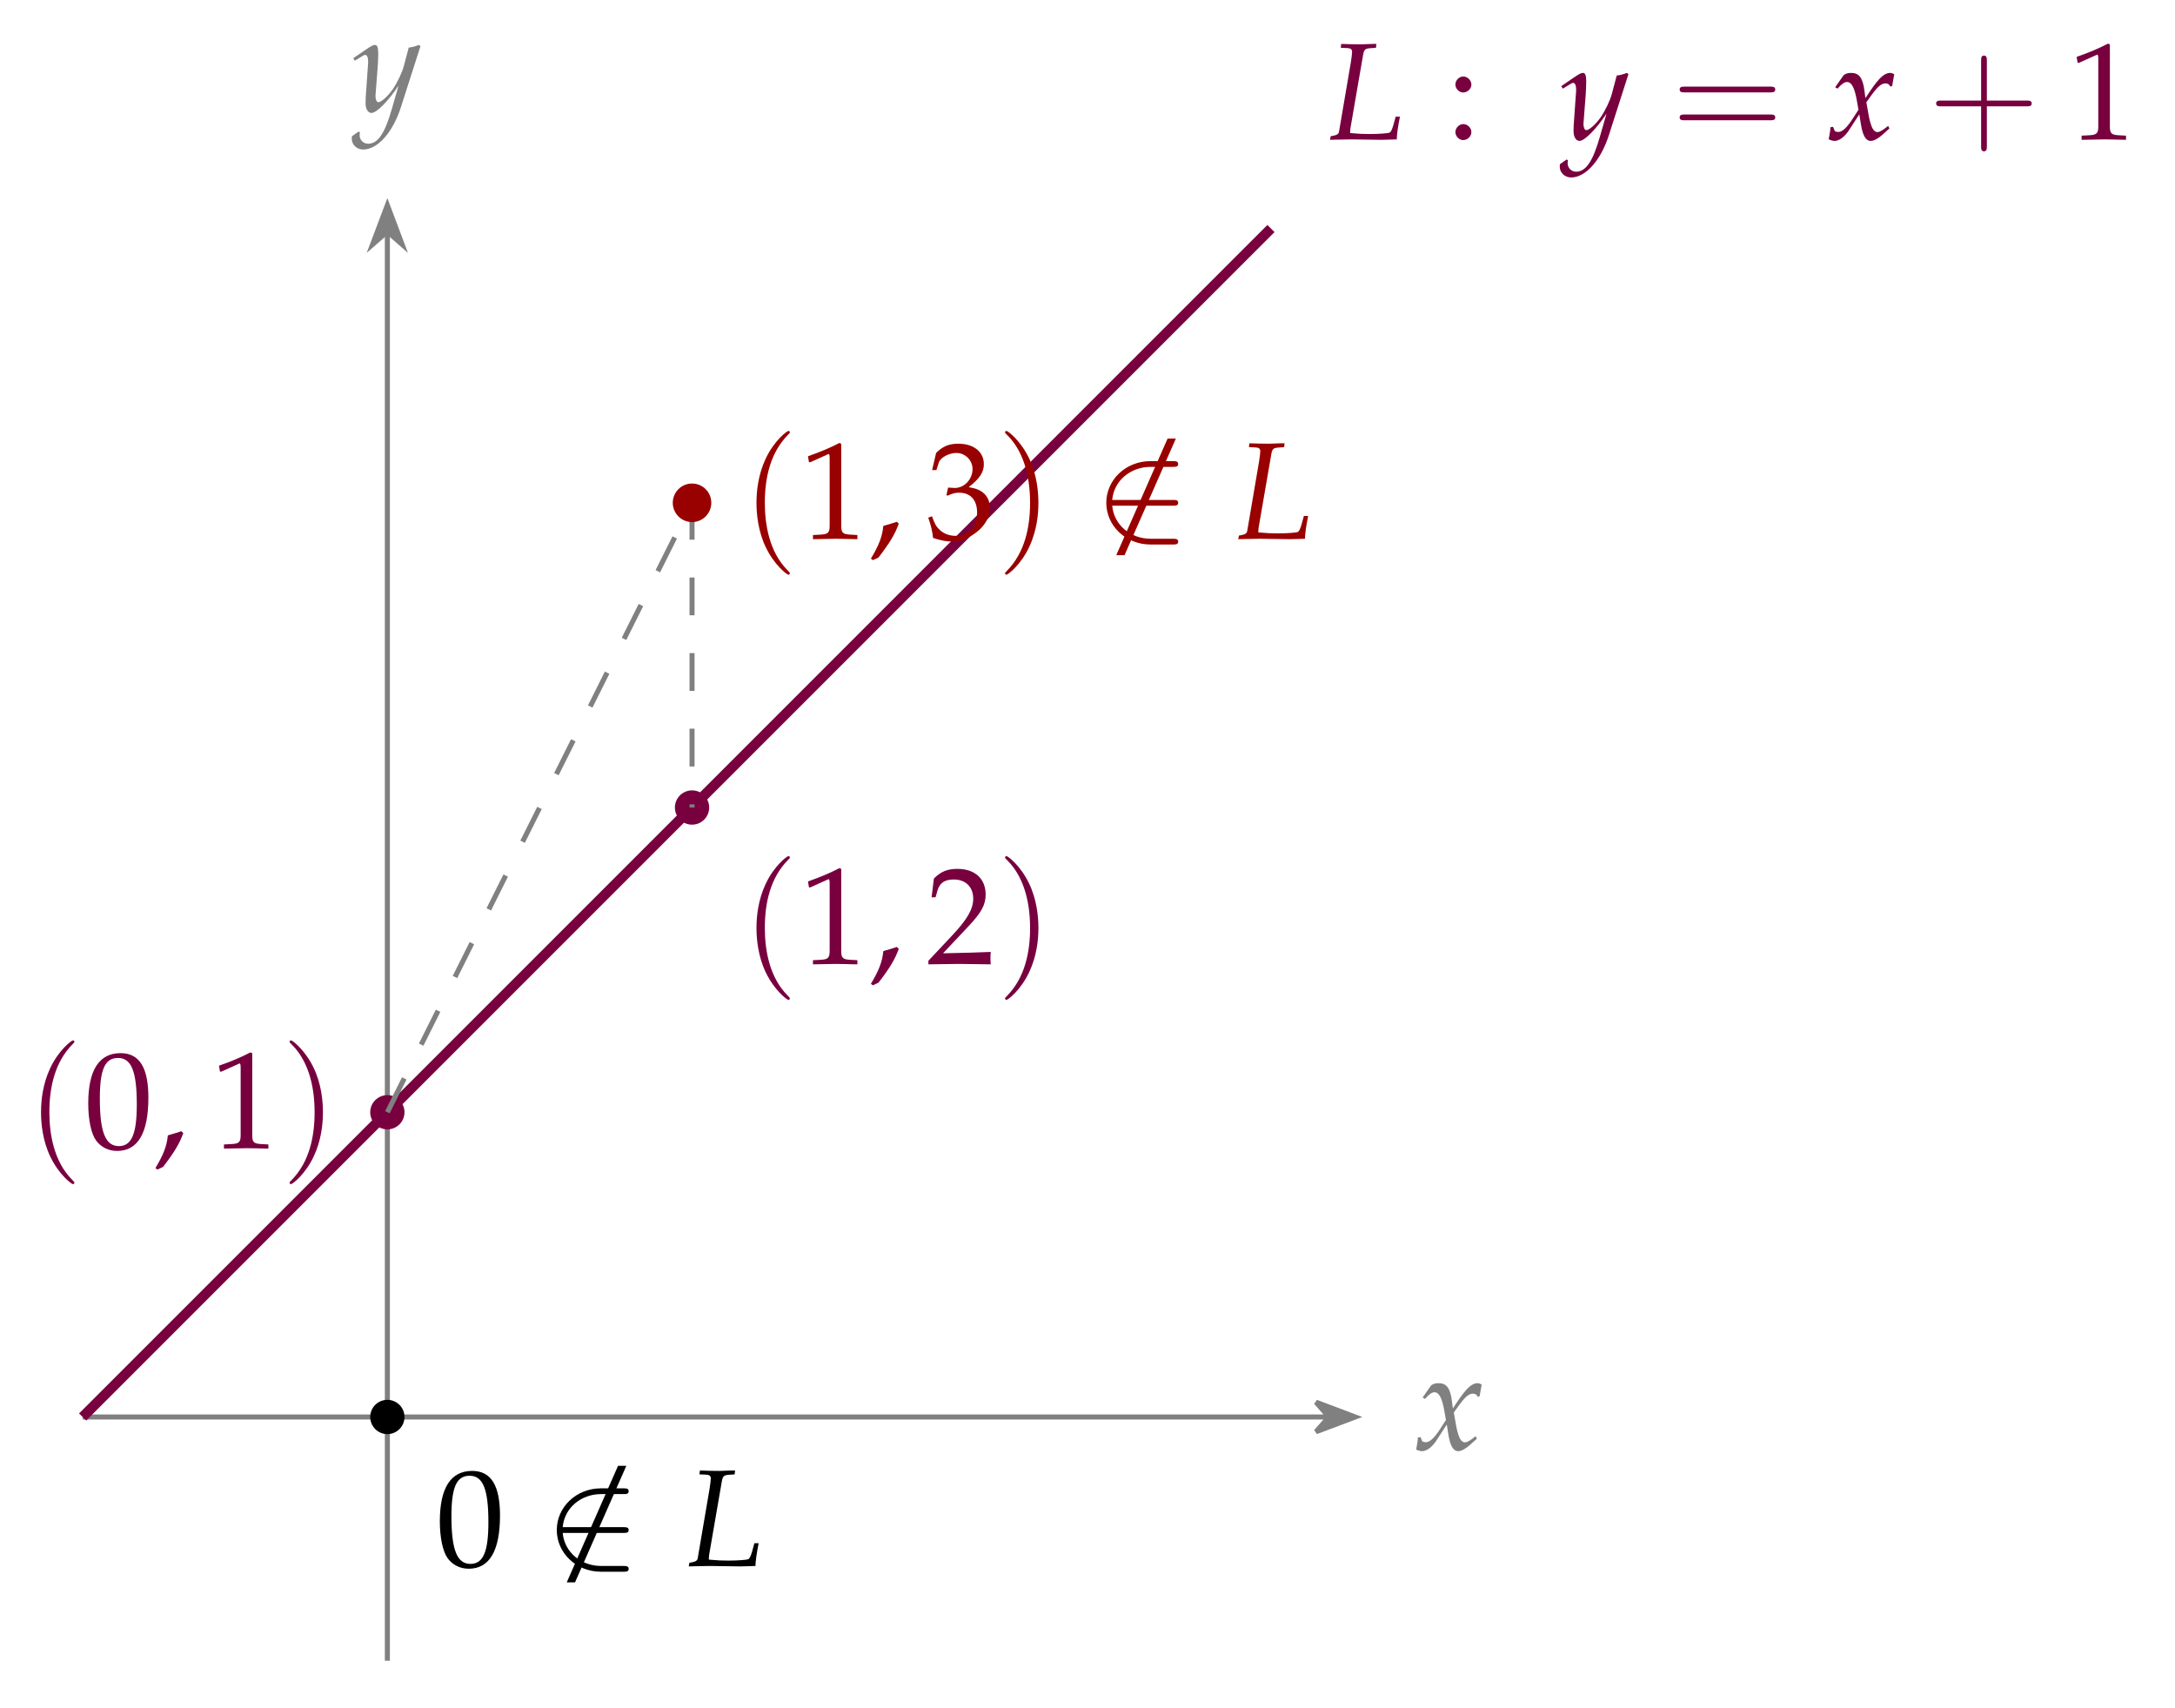
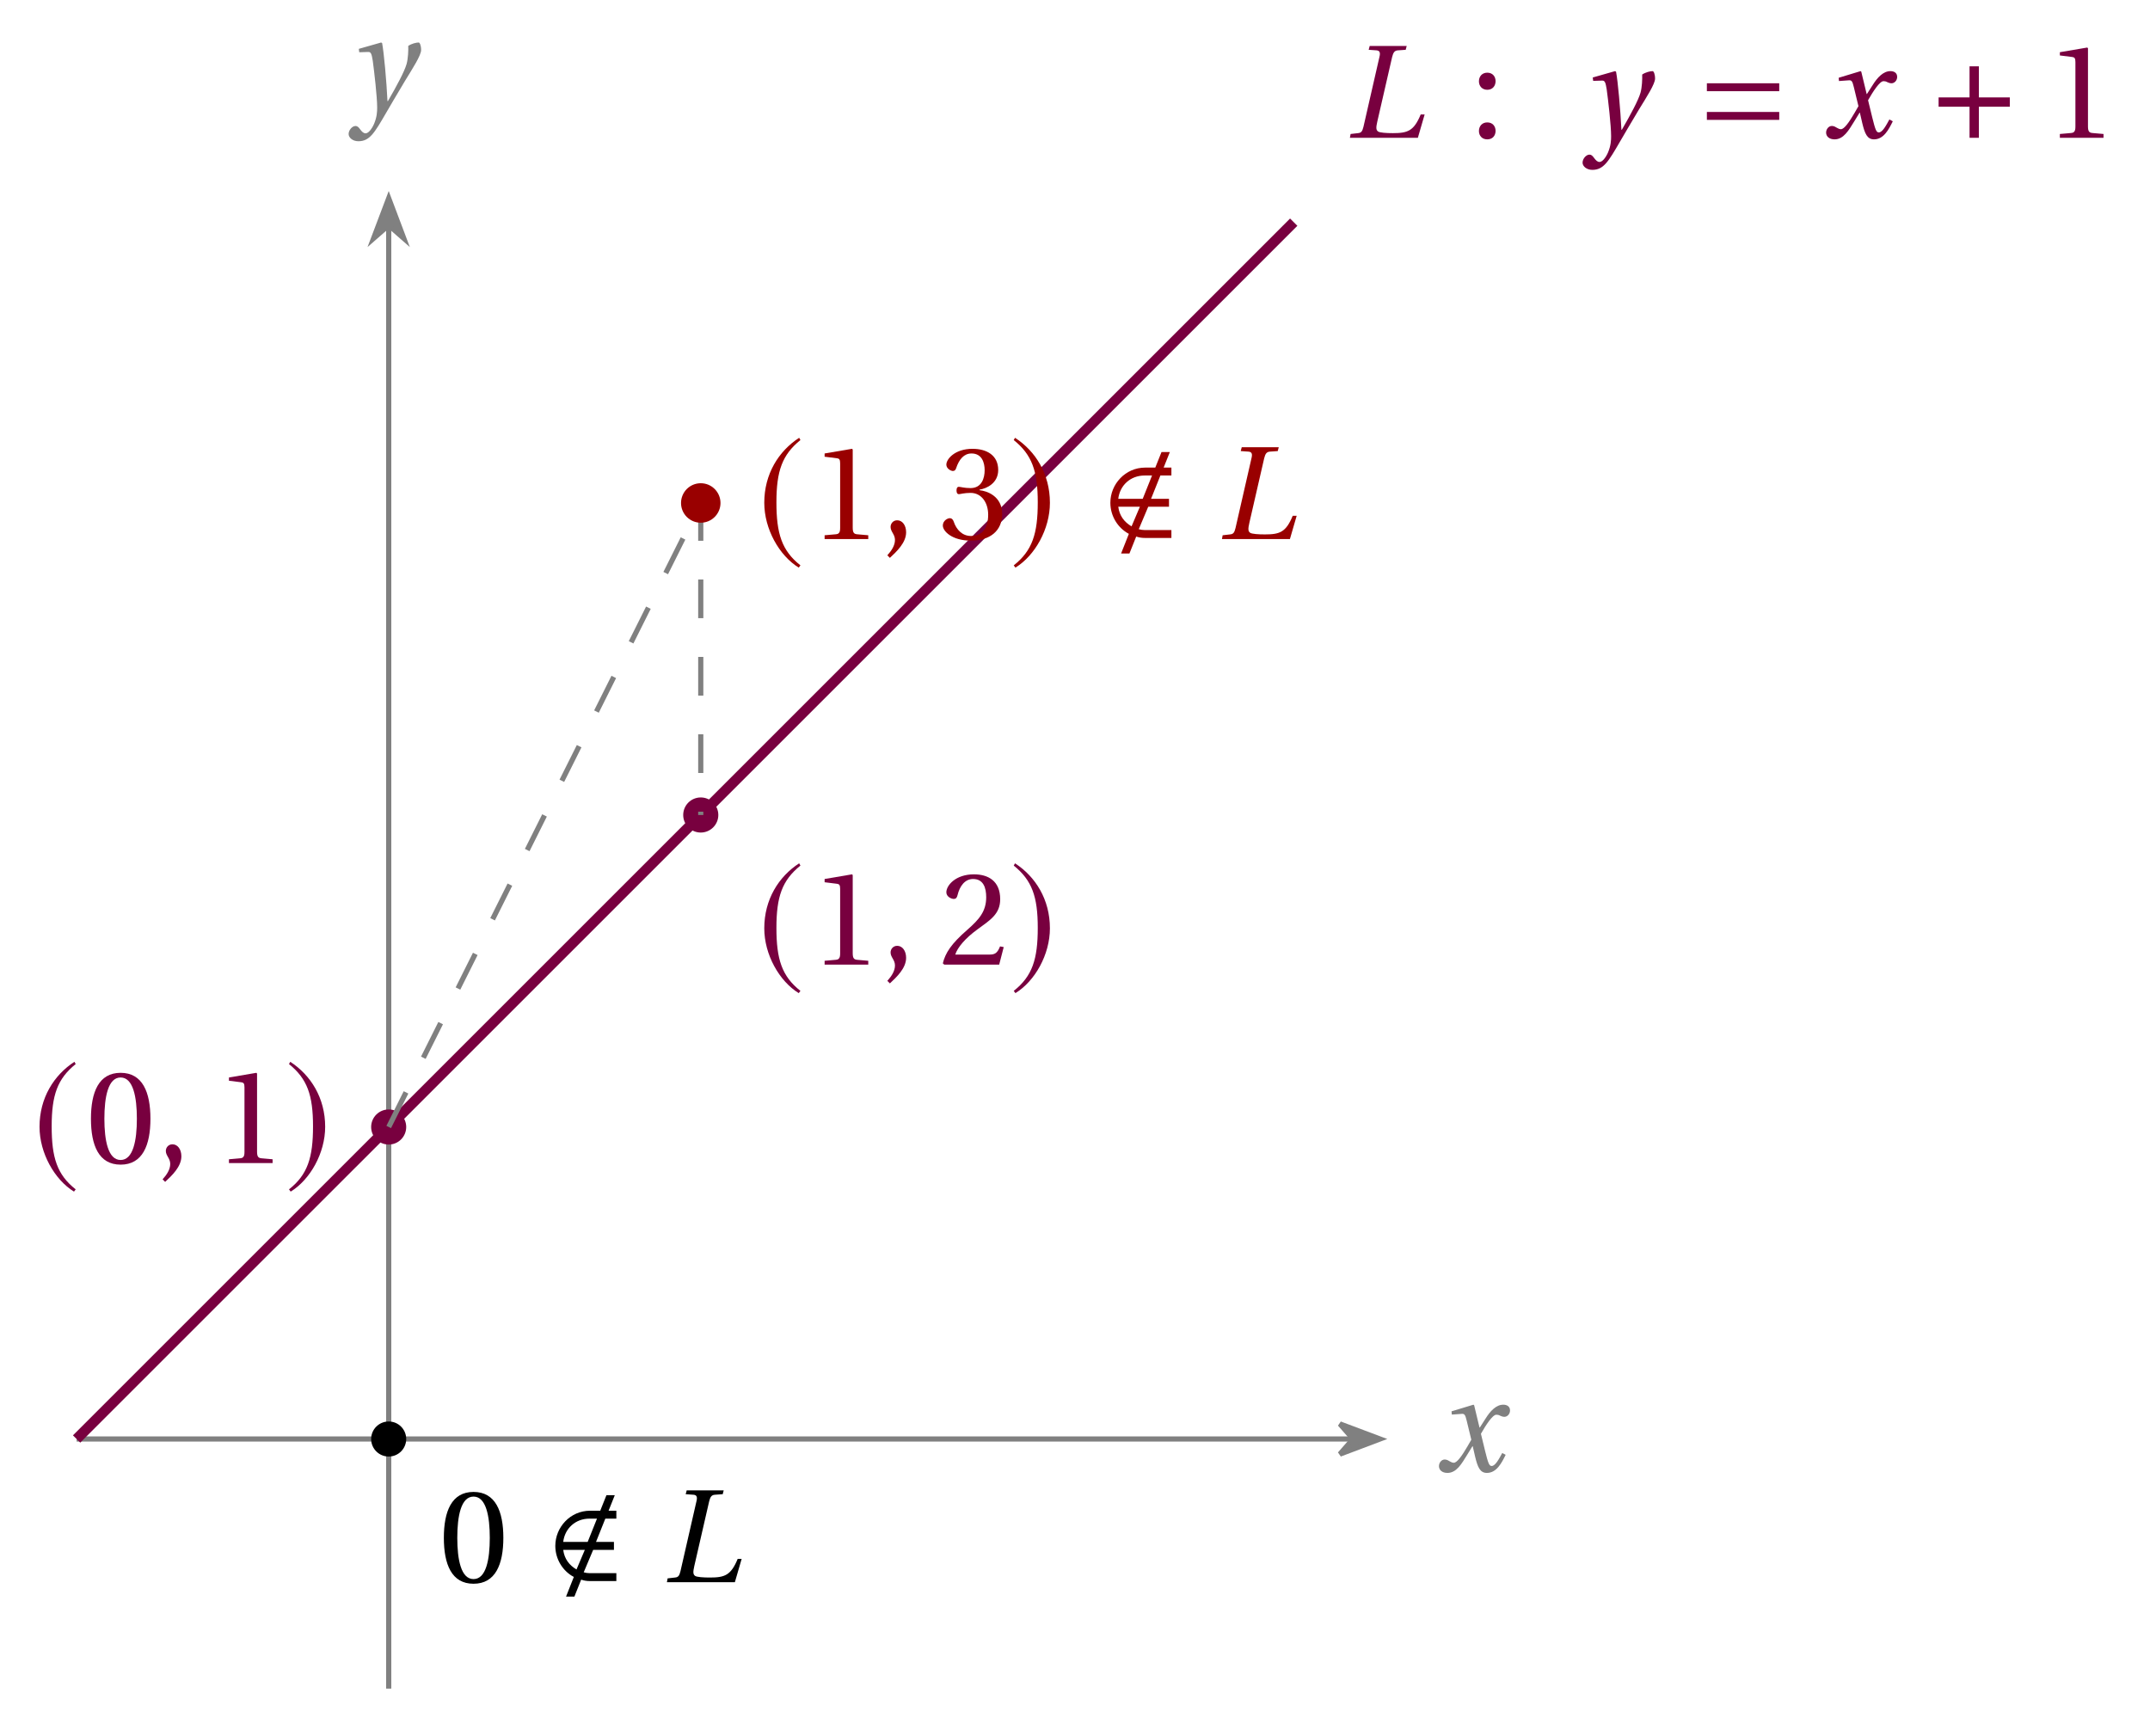
- <svg xmlns="http://www.w3.org/2000/svg" version="1.1" width="172pt" height="135pt" viewBox="0 -135 172 135">
+ <svg xmlns="http://www.w3.org/2000/svg" version="1.1" width="166pt" height="134pt" viewBox="0 -134 166 134">
  <g id="page1">
    <g transform="scale(1 -1)">
-       <path d="M6.535 22.957H104.996" stroke="#808080" fill="none" stroke-width=".399" />
-       <path d="M107.168 22.957L104.074 24.125L105.094 22.957L104.074 21.793Z" fill="#808080" />
-       <path d="M107.168 22.957L104.074 24.125L105.094 22.957L104.074 21.793Z" stroke="#808080" fill="none" stroke-width=".399" />
-       <path d="M112.121 21.333C112.121 21.115 112.099 20.973 112.034 20.624C112.012 20.493 112.001 20.46 111.99 20.384C112.154 20.297 112.328 20.253 112.459 20.253C112.819 20.253 113.245 20.569 113.583 21.082L114.412 22.358L114.532 21.606C114.674 20.678 114.924 20.253 115.317 20.253C115.557 20.253 115.906 20.438 116.255 20.755L116.79 21.235L116.692 21.442C116.299 21.115 116.026 20.951 115.852 20.951C115.688 20.951 115.546 21.06 115.437 21.278C115.339 21.486 115.219 21.889 115.164 22.206L114.968 23.307L115.35 23.842C115.863 24.551 116.157 24.802 116.495 24.802C116.67 24.802 116.801 24.715 116.855 24.551L117.008 24.595L117.172 25.522C117.041 25.598 116.943 25.631 116.844 25.631C116.408 25.631 115.972 25.238 115.295 24.235L114.892 23.635L114.826 24.158C114.695 25.238 114.401 25.631 113.757 25.631C113.474 25.631 113.234 25.544 113.136 25.402L112.503 24.496L112.688 24.387C113.016 24.758 113.234 24.911 113.441 24.911C113.801 24.911 114.041 24.464 114.226 23.395L114.346 22.718L113.91 22.042C113.441 21.311 113.07 20.962 112.765 20.962C112.601 20.962 112.481 21.006 112.459 21.06L112.339 21.366L112.121 21.333Z" fill="#808080" />
-       <path d="M30.633 3.684V116.598" stroke="#808080" fill="none" stroke-width=".399" stroke-miterlimit="10" />
-       <path d="M30.633 118.77L29.465 115.676L30.633 116.695L31.797 115.676Z" fill="#808080" />
-       <path d="M30.633 118.77L29.465 115.676L30.633 116.695L31.797 115.676Z" stroke="#808080" fill="none" stroke-width=".399" stroke-miterlimit="10" />
-       <path d="M27.829 124.225C27.818 124.148 27.818 124.083 27.818 124.028C27.818 123.559 28.221 123.177 28.712 123.177C29.868 123.177 31.068 124.53 31.712 126.548L33.25 131.348L33.13 131.446C32.814 131.326 32.563 131.26 32.323 131.239L31.941 129.799C31.81 129.286 31.428 128.49 31.068 127.955C30.687 127.399 30.152 126.919 29.912 126.919C29.781 126.919 29.683 127.17 29.694 127.442L29.705 127.584L29.868 129.7C29.89 130.039 29.912 130.453 29.912 130.759C29.912 131.25 29.836 131.446 29.65 131.446C29.508 131.446 29.356 131.37 28.832 131.01L27.938 130.399L28.058 130.202L28.603 130.53L28.647 130.562C28.756 130.628 28.832 130.66 28.876 130.66C29.029 130.66 29.116 130.453 29.116 130.093C29.116 130.082 29.116 130.017 29.105 129.93L28.919 127.279L28.909 126.842C28.909 126.384 29.105 126.068 29.378 126.068C29.781 126.068 30.698 126.995 31.516 128.228L30.981 126.363C30.425 124.432 29.879 123.635 29.116 123.635C28.734 123.635 28.439 123.93 28.439 124.312C28.439 124.366 28.45 124.454 28.461 124.552L28.352 124.595L27.829 124.225Z" fill="#808080" />
-       <path d="M6.535 22.957L100.508 116.93" stroke="#78003f" fill="none" stroke-width=".797" stroke-miterlimit="10" />
+       <path d="M5.914 22.875H104.371" stroke="#808080" fill="none" stroke-width=".399" />
+       <path d="M106.547 22.875L103.453 24.039L104.473 22.875L103.453 21.707Z" fill="#808080" />
+       <path d="M106.547 22.875L103.453 24.039L104.473 22.875L103.453 21.707Z" stroke="#808080" fill="none" stroke-width=".399" />
+       <path d="M111.101 20.779C111.101 20.484 111.341 20.255 111.756 20.255C112.454 20.255 112.847 20.953 113.272 21.64L113.687 22.317H113.708L113.894 21.509C114.09 20.691 114.276 20.255 114.799 20.255C115.552 20.255 115.945 21.029 116.25 21.651L115.988 21.793C115.737 21.335 115.454 20.79 115.17 20.79C114.974 20.79 114.897 21.019 114.668 21.935L114.341 23.277C114.712 23.931 115.236 24.749 115.53 24.749C115.618 24.749 115.716 24.738 115.825 24.673C115.923 24.629 116.032 24.586 116.152 24.586C116.381 24.586 116.588 24.804 116.588 25.077C116.588 25.393 116.348 25.524 116.065 25.524C115.519 25.524 115.061 25.033 114.701 24.455L114.254 23.757H114.232L113.817 25.48L113.763 25.524L112.072 25.011L112.094 24.76L112.868 24.815C113.054 24.826 113.13 24.771 113.239 24.302L113.599 22.818L113.316 22.328C112.879 21.575 112.498 21.04 112.247 21.04C112.148 21.04 112.039 21.084 111.952 21.139C111.854 21.193 111.723 21.291 111.549 21.291C111.287 21.291 111.101 21.029 111.101 20.779Z" fill="#808080" />
+       <path d="M30.012 3.598V116.512" stroke="#808080" fill="none" stroke-width=".399" stroke-miterlimit="10" />
+       <path d="M30.012 118.684L28.844 115.594L30.012 116.613L31.176 115.594Z" fill="#808080" />
+       <path d="M30.012 118.684L28.844 115.594L30.012 116.613L31.176 115.594Z" stroke="#808080" fill="none" stroke-width=".399" stroke-miterlimit="10" />
+       <path d="M26.917 123.649C26.917 123.376 27.223 123.093 27.67 123.093C28.543 123.093 28.914 123.736 29.819 125.296C30.026 125.645 30.648 126.725 31.281 127.772C31.87 128.732 32.514 129.725 32.514 130.14C32.514 130.5 32.405 130.718 32.328 130.718C32.132 130.718 31.783 130.631 31.521 130.456C31.532 130.096 31.51 129.474 31.39 129.049C31.226 128.471 30.626 127.358 29.95 126.191H29.917C29.841 127.762 29.645 129.922 29.503 130.674L29.426 130.718L27.703 130.227L27.736 129.965L28.423 129.987C28.652 129.998 28.695 129.823 28.783 129.289C28.892 128.492 29.121 126.518 29.121 125.7C29.121 125.394 29.11 124.98 28.881 124.435C28.695 124.009 28.434 123.704 28.226 123.704C28.074 123.704 27.954 123.813 27.801 124.02C27.681 124.184 27.594 124.271 27.441 124.271C27.179 124.26 26.917 123.944 26.917 123.649Z" fill="#808080" />
+       <path d="M5.914 22.875L99.887 116.844" stroke="#78003f" fill="none" stroke-width=".797" stroke-miterlimit="10" />
      <g fill="#78003f">
-         <path d="M108.811 131.221L108.844 131.527H108.582L107.6 131.494C107.426 131.494 107.229 131.494 106.76 131.505L106.062 131.527L106.029 131.221L106.542 131.2C106.804 131.189 106.924 131.101 106.924 130.905C106.924 130.752 106.88 130.414 106.826 130.076L105.888 124.578C105.844 124.382 105.713 124.305 105.233 124.229L105.179 123.945L105.626 123.956C105.964 123.967 106.64 123.978 106.858 123.978L109.204 123.945H109.313C109.466 123.945 109.738 123.956 110.098 123.967L110.458 123.978C110.447 124.251 110.567 125.102 110.709 125.778H110.371L110.186 125.102C110.087 124.752 109.989 124.567 109.891 124.512C109.749 124.458 109.051 124.403 108.32 124.403C107.786 124.403 107.491 124.414 106.771 124.48V124.523C106.771 124.676 106.782 124.763 106.793 124.862L107.796 130.665C107.873 131.08 107.949 131.156 108.353 131.189L108.811 131.221Z" />
-         <path d="M115.715 125.189C115.387 125.189 115.093 124.883 115.093 124.556C115.093 124.229 115.387 123.923 115.704 123.923C116.053 123.923 116.358 124.218 116.358 124.556C116.358 124.883 116.053 125.189 115.715 125.189ZM115.715 128.952C115.387 128.952 115.093 128.647 115.093 128.32C115.093 127.992 115.387 127.687 115.704 127.687C116.053 127.687 116.358 127.981 116.358 128.309C116.358 128.647 116.053 128.952 115.715 128.952Z" />
-         <path d="M123.357 122.015C123.346 121.938 123.346 121.873 123.346 121.818C123.346 121.349 123.749 120.967 124.24 120.967C125.396 120.967 126.596 122.32 127.24 124.338L128.778 129.138L128.658 129.236C128.342 129.116 128.091 129.05 127.851 129.029L127.469 127.589C127.338 127.076 126.956 126.28 126.596 125.745C126.215 125.189 125.68 124.709 125.44 124.709C125.309 124.709 125.211 124.96 125.222 125.232L125.233 125.374L125.396 127.49C125.418 127.829 125.44 128.243 125.44 128.549C125.44 129.04 125.364 129.236 125.178 129.236C125.036 129.236 124.884 129.16 124.36 128.8L123.466 128.189L123.586 127.992L124.131 128.32L124.175 128.352C124.284 128.418 124.36 128.45 124.404 128.45C124.557 128.45 124.644 128.243 124.644 127.883C124.644 127.872 124.644 127.807 124.633 127.72L124.447 125.069L124.437 124.632C124.437 124.174 124.633 123.858 124.906 123.858C125.309 123.858 126.226 124.785 127.044 126.018L126.509 124.153C125.953 122.222 125.407 121.425 124.644 121.425C124.262 121.425 123.967 121.72 123.967 122.102C123.967 122.156 123.978 122.244 123.989 122.342L123.88 122.385L123.357 122.015Z" />
-         <path d="M140 127.695C140.171 127.695 140.387 127.695 140.387 127.922C140.387 128.15 140.171 128.15 140.012 128.15H133.203C133.044 128.15 132.828 128.15 132.828 127.922C132.828 127.695 133.044 127.695 133.214 127.695H140ZM140.012 125.49C140.171 125.49 140.387 125.49 140.387 125.717C140.387 125.945 140.171 125.945 140 125.945H133.214C133.044 125.945 132.828 125.945 132.828 125.717C132.828 125.49 133.044 125.49 133.203 125.49H140.012Z" />
-         <path d="M144.745 124.938C144.745 124.72 144.723 124.578 144.658 124.229C144.636 124.098 144.625 124.065 144.614 123.989C144.778 123.902 144.952 123.858 145.083 123.858C145.443 123.858 145.869 124.174 146.207 124.687L147.036 125.963L147.156 125.211C147.298 124.283 147.548 123.858 147.941 123.858C148.181 123.858 148.53 124.043 148.879 124.36L149.414 124.84L149.316 125.047C148.923 124.72 148.65 124.556 148.476 124.556C148.312 124.556 148.17 124.665 148.061 124.883C147.963 125.091 147.843 125.494 147.788 125.811L147.592 126.912L147.974 127.447C148.487 128.156 148.781 128.407 149.119 128.407C149.294 128.407 149.425 128.32 149.479 128.156L149.632 128.2L149.796 129.127C149.665 129.203 149.567 129.236 149.468 129.236C149.032 129.236 148.596 128.843 147.919 127.84L147.516 127.24L147.45 127.763C147.319 128.843 147.025 129.236 146.381 129.236C146.098 129.236 145.858 129.149 145.76 129.007L145.127 128.101L145.312 127.992C145.64 128.363 145.858 128.516 146.065 128.516C146.425 128.516 146.665 128.069 146.85 127L146.97 126.323L146.534 125.647C146.065 124.916 145.694 124.567 145.389 124.567C145.225 124.567 145.105 124.611 145.083 124.665L144.963 124.971L144.745 124.938Z" />
-         <path d="M157.122 126.592H160.294C160.453 126.592 160.669 126.592 160.669 126.82C160.669 127.047 160.453 127.047 160.294 127.047H157.122V130.23C157.122 130.389 157.122 130.605 156.895 130.605C156.667 130.605 156.667 130.389 156.667 130.23V127.047H153.485C153.325 127.047 153.11 127.047 153.11 126.82C153.11 126.592 153.325 126.592 153.485 126.592H156.667V123.41C156.667 123.25 156.667 123.035 156.895 123.035C157.122 123.035 157.122 123.25 157.122 123.41V126.592Z" />
-         <path d="M164.298 130.032H164.407L165.814 130.665C165.825 130.676 165.836 130.676 165.847 130.676C165.912 130.676 165.934 130.578 165.934 130.316V125.025C165.934 124.458 165.814 124.338 165.225 124.305L164.614 124.273V123.945C166.294 123.978 166.294 123.978 166.414 123.978C166.556 123.978 166.796 123.978 167.167 123.967C167.298 123.956 167.679 123.956 168.127 123.945V124.273L167.559 124.305C166.959 124.338 166.85 124.458 166.85 125.025V131.494L166.698 131.549C165.989 131.178 165.214 130.85 164.221 130.501L164.298 130.032Z" />
+         <path d="M104.225 123.358H109.472L109.995 125.158H109.69C109.166 123.892 108.697 123.718 107.541 123.718C107.039 123.718 106.526 123.751 106.395 123.849C106.242 123.969 106.232 124.132 106.341 124.612L107.486 129.598C107.573 129.936 107.661 130.089 107.922 130.111L108.533 130.154L108.61 130.449H105.752L105.675 130.154L106.286 130.111C106.526 130.089 106.592 129.936 106.504 129.598L105.272 124.209C105.184 123.849 105.097 123.74 104.846 123.718L104.279 123.653L104.225 123.358Z" />
+         <path d="M114.187 127.721C114.187 127.351 114.438 127.067 114.83 127.067C115.234 127.067 115.463 127.351 115.474 127.721C115.474 128.103 115.234 128.387 114.83 128.387C114.438 128.387 114.187 128.103 114.187 127.721ZM114.187 123.882C114.187 123.511 114.438 123.238 114.83 123.238C115.234 123.238 115.463 123.511 115.474 123.882C115.474 124.263 115.234 124.547 114.83 124.547C114.438 124.547 114.187 124.263 114.187 123.882Z" />
+         <path d="M122.189 121.438C122.189 121.165 122.495 120.882 122.942 120.882C123.815 120.882 124.186 121.525 125.091 123.085C125.298 123.434 125.92 124.514 126.553 125.561C127.142 126.521 127.786 127.514 127.786 127.929C127.786 128.289 127.676 128.507 127.6 128.507C127.404 128.507 127.055 128.42 126.793 128.245C126.804 127.885 126.782 127.263 126.662 126.838C126.498 126.26 125.898 125.147 125.222 123.98H125.189C125.113 125.551 124.916 127.711 124.775 128.463L124.698 128.507L122.975 128.016L123.008 127.754L123.695 127.776C123.924 127.787 123.967 127.612 124.055 127.078C124.164 126.281 124.393 124.307 124.393 123.489C124.393 123.183 124.382 122.769 124.153 122.224C123.967 121.798 123.706 121.493 123.498 121.493C123.346 121.493 123.226 121.602 123.073 121.809C122.953 121.973 122.866 122.06 122.713 122.06C122.451 122.049 122.189 121.733 122.189 121.438Z" />
+         <path d="M137.373 126.958V127.569H131.787V126.958H137.373ZM137.373 124.743V125.354H131.787V124.743H137.373Z" />
+         <path d="M140.992 123.762C140.992 123.467 141.232 123.238 141.647 123.238C142.345 123.238 142.738 123.936 143.163 124.623L143.578 125.3H143.599L143.785 124.492C143.981 123.674 144.167 123.238 144.69 123.238C145.443 123.238 145.836 124.012 146.141 124.634L145.879 124.776C145.629 124.318 145.345 123.773 145.061 123.773C144.865 123.773 144.788 124.002 144.559 124.918L144.232 126.26C144.603 126.914 145.127 127.732 145.421 127.732C145.508 127.732 145.607 127.721 145.716 127.656C145.814 127.612 145.923 127.569 146.043 127.569C146.272 127.569 146.479 127.787 146.479 128.06C146.479 128.376 146.239 128.507 145.956 128.507C145.41 128.507 144.952 128.016 144.592 127.438L144.145 126.74H144.123L143.708 128.463L143.654 128.507L141.963 127.994L141.985 127.743L142.759 127.798C142.945 127.809 143.021 127.754 143.13 127.285L143.49 125.801L143.207 125.311C142.77 124.558 142.389 124.023 142.138 124.023C142.039 124.023 141.93 124.067 141.843 124.122C141.745 124.176 141.614 124.274 141.44 124.274C141.178 124.274 140.992 124.012 140.992 123.762Z" />
+         <path d="M152.067 126.478H149.678V125.758H152.067V123.358H152.787V125.758H155.176V126.478H152.787V128.878H152.067V126.478Z" />
+         <path d="M159.041 123.358H162.411V123.653L161.55 123.729C161.331 123.751 161.211 123.827 161.211 124.231V130.274L161.157 130.329L159.041 129.969V129.718L160.001 129.598C160.175 129.576 160.241 129.5 160.241 129.205V124.231C160.241 124.034 160.219 123.914 160.153 123.838C160.099 123.762 160.011 123.74 159.902 123.729L159.041 123.653V123.358Z" />
      </g>
-       <path d="M31.988 22.957C31.988 23.707 31.379 24.312 30.633 24.312C29.883 24.312 29.277 23.707 29.277 22.957C29.277 22.211 29.883 21.602 30.633 21.602C31.379 21.602 31.988 22.211 31.988 22.957Z" />
-       <path d="M37.336 18.692C35.645 18.692 34.783 17.35 34.783 14.71C34.783 13.434 35.012 12.332 35.394 11.798C35.776 11.263 36.387 10.958 37.063 10.958C38.71 10.958 39.54 12.376 39.54 15.168C39.54 17.558 38.83 18.692 37.336 18.692ZM37.14 18.31C38.198 18.31 38.623 17.241 38.623 14.623C38.623 12.3 38.209 11.34 37.205 11.34C36.147 11.34 35.7 12.441 35.7 15.103C35.7 17.405 36.103 18.31 37.14 18.31Z" />
-       <path d="M49.531 19.096H48.876L44.818 9.878H45.473L49.531 19.096Z" />
-       <path d="M49.317 13.79C49.511 13.79 49.715 13.79 49.715 14.018C49.715 14.245 49.511 14.245 49.317 14.245H44.498C44.634 15.768 45.941 16.86 47.544 16.86H49.317C49.511 16.86 49.715 16.86 49.715 17.087C49.715 17.314 49.511 17.314 49.317 17.314H47.521C45.577 17.314 44.031 15.837 44.031 14.018S45.577 10.721 47.521 10.721H49.317C49.511 10.721 49.715 10.721 49.715 10.948C49.715 11.176 49.511 11.176 49.317 11.176H47.544C45.941 11.176 44.634 12.267 44.498 13.79H49.317Z" />
-       <path d="M58.097 18.419L58.13 18.725H57.868L56.886 18.692C56.712 18.692 56.515 18.692 56.046 18.703L55.348 18.725L55.315 18.419L55.828 18.398C56.09 18.387 56.21 18.299 56.21 18.103C56.21 17.95 56.166 17.612 56.112 17.274L55.174 11.776C55.13 11.58 54.999 11.503 54.519 11.427L54.465 11.143L54.912 11.154C55.25 11.165 55.926 11.176 56.144 11.176L58.49 11.143H58.599C58.752 11.143 59.024 11.154 59.384 11.165L59.744 11.176C59.733 11.449 59.853 12.3 59.995 12.976H59.657L59.472 12.3C59.373 11.95 59.275 11.765 59.177 11.71C59.035 11.656 58.337 11.601 57.606 11.601C57.072 11.601 56.777 11.612 56.057 11.678V11.721C56.057 11.874 56.068 11.961 56.079 12.06L57.082 17.863C57.159 18.278 57.235 18.354 57.639 18.387L58.097 18.419Z" />
+       <path d="M31.363 22.875C31.363 23.621 30.758 24.227 30.012 24.227C29.262 24.227 28.656 23.621 28.656 22.875C28.656 22.125 29.262 21.519 30.012 21.519C30.758 21.519 31.363 22.125 31.363 22.875Z" />
+       <path d="M34.27 15.242C34.27 13.191 34.87 11.696 36.561 11.696C38.252 11.696 38.863 13.191 38.863 15.242C38.863 17.292 38.252 18.787 36.561 18.787C34.87 18.787 34.27 17.292 34.27 15.242ZM35.307 15.242C35.307 16.911 35.59 18.427 36.561 18.427C37.532 18.427 37.816 16.911 37.816 15.242C37.816 13.572 37.532 12.056 36.561 12.056C35.59 12.056 35.307 13.572 35.307 15.242Z" />
+       <path d="M47.588 11.903V12.514H45.515C45.351 12.514 45.231 12.536 45.068 12.58L45.799 14.314H47.402V14.925H46.017L46.737 16.725H47.588V17.336H46.988L47.468 18.536H46.824L46.344 17.336H45.559C44.042 17.336 42.875 16.071 42.875 14.62C42.875 13.605 43.442 12.678 44.304 12.22L43.704 10.703H44.348L44.871 12.012C45.101 11.936 45.297 11.903 45.559 11.903H47.588ZM46.093 16.725L45.373 14.925H43.486C43.606 15.962 44.424 16.725 45.515 16.725H46.093ZM45.155 14.314L44.511 12.798C43.955 13.125 43.573 13.616 43.486 14.314H45.155Z" />
+       <path d="M51.492 11.816H56.739L57.262 13.616H56.957C56.433 12.351 55.964 12.176 54.808 12.176C54.306 12.176 53.793 12.209 53.662 12.307C53.51 12.427 53.499 12.591 53.608 13.071L54.753 18.056C54.84 18.394 54.928 18.547 55.19 18.569L55.8 18.612L55.877 18.907H53.019L52.942 18.612L53.553 18.569C53.793 18.547 53.859 18.394 53.771 18.056L52.539 12.667C52.451 12.307 52.364 12.198 52.113 12.176L51.546 12.111L51.492 11.816Z" />
      <g fill="#78003f">
-         <path d="M31.988 47.055C31.988 47.801 31.379 48.406 30.633 48.406C29.883 48.406 29.277 47.801 29.277 47.055C29.277 46.305 29.883 45.699 30.633 45.699C31.379 45.699 31.988 46.305 31.988 47.055Z" />
-         <path d="M5.881 41.483C5.881 41.517 5.881 41.54 5.688 41.733C4.267 43.165 3.904 45.313 3.904 47.053C3.904 49.031 4.336 51.008 5.734 52.429C5.881 52.566 5.881 52.588 5.881 52.623C5.881 52.702 5.836 52.736 5.768 52.736C5.654 52.736 4.631 51.963 3.961 50.52C3.381 49.269 3.244 48.007 3.244 47.053C3.244 46.166 3.369 44.791 3.995 43.506C4.676 42.108 5.654 41.369 5.768 41.369C5.836 41.369 5.881 41.403 5.881 41.483Z" />
-         <path d="M9.531 51.727C7.84 51.727 6.978 50.385 6.978 47.745C6.978 46.469 7.207 45.367 7.589 44.833C7.971 44.298 8.582 43.993 9.258 43.993C10.905 43.993 11.734 45.411 11.734 48.203C11.734 50.592 11.025 51.727 9.531 51.727ZM9.334 51.345C10.393 51.345 10.818 50.276 10.818 47.658C10.818 45.335 10.404 44.375 9.4 44.375C8.342 44.375 7.895 45.476 7.895 48.138C7.895 50.44 8.298 51.345 9.334 51.345ZM14.342 45.553C14.047 45.455 13.851 45.389 13.273 45.225C13.196 44.396 12.924 43.687 12.291 42.64L12.444 42.52L12.891 42.727C13.775 43.873 14.189 44.56 14.495 45.4L14.342 45.553Z" />
-         <path d="M17.395 50.265H17.503L18.911 50.898C18.922 50.909 18.933 50.909 18.944 50.909C19.009 50.909 19.031 50.811 19.031 50.549V45.258C19.031 44.691 18.911 44.571 18.322 44.538L17.711 44.506V44.178C19.391 44.211 19.391 44.211 19.511 44.211C19.653 44.211 19.893 44.211 20.264 44.2C20.395 44.189 20.776 44.189 21.224 44.178V44.506L20.656 44.538C20.056 44.571 19.947 44.691 19.947 45.258V51.727L19.794 51.782C19.085 51.411 18.311 51.083 17.318 50.734L17.395 50.265Z" />
-         <path d="M25.538 47.053C25.538 47.939 25.413 49.315 24.788 50.599C24.106 51.997 23.128 52.736 23.015 52.736C22.946 52.736 22.901 52.691 22.901 52.623C22.901 52.588 22.901 52.566 23.117 52.361C24.231 51.236 24.879 49.428 24.879 47.053C24.879 45.109 24.458 43.108 23.049 41.676C22.901 41.54 22.901 41.517 22.901 41.483C22.901 41.415 22.946 41.369 23.015 41.369C23.128 41.369 24.151 42.142 24.822 43.586C25.402 44.836 25.538 46.098 25.538 47.053Z" />
-         <path d="M56.082 71.148C56.082 71.894 55.477 72.504 54.727 72.504C53.98 72.504 53.371 71.894 53.371 71.148C53.371 70.398 53.98 69.793 54.727 69.793C55.477 69.793 56.082 70.398 56.082 71.148Z" />
-         <path d="M62.461 56.053C62.461 56.087 62.461 56.11 62.267 56.303C60.846 57.735 60.483 59.883 60.483 61.623C60.483 63.601 60.915 65.579 62.313 66.999C62.461 67.136 62.461 67.159 62.461 67.193C62.461 67.272 62.415 67.306 62.347 67.306C62.233 67.306 61.21 66.534 60.54 65.09C59.96 63.839 59.823 62.578 59.823 61.623C59.823 60.736 59.948 59.361 60.574 58.076C61.256 56.678 62.233 55.939 62.347 55.939C62.415 55.939 62.461 55.973 62.461 56.053Z" />
-         <path d="M63.973 64.835H64.082L65.489 65.468C65.5 65.479 65.511 65.479 65.522 65.479C65.587 65.479 65.609 65.381 65.609 65.119V59.828C65.609 59.261 65.489 59.141 64.9 59.108L64.289 59.076V58.748C65.969 58.781 65.969 58.781 66.089 58.781C66.231 58.781 66.471 58.781 66.842 58.77C66.973 58.759 67.355 58.759 67.802 58.748V59.076L67.234 59.108C66.635 59.141 66.525 59.261 66.525 59.828V66.297L66.373 66.352C65.664 65.981 64.889 65.653 63.896 65.304L63.973 64.835ZM70.922 60.123C70.627 60.025 70.431 59.959 69.853 59.795C69.777 58.966 69.504 58.257 68.871 57.21L69.024 57.09L69.471 57.298C70.355 58.443 70.769 59.13 71.075 59.97L70.922 60.123Z" />
-         <path d="M73.418 59.032V58.748C75.458 58.781 75.458 58.781 75.851 58.781S76.243 58.781 78.349 58.748C78.327 58.977 78.327 59.086 78.327 59.239C78.327 59.381 78.327 59.49 78.349 59.73C77.094 59.675 76.593 59.665 74.574 59.621L76.56 61.726C77.618 62.85 77.945 63.45 77.945 64.268C77.945 65.523 77.094 66.297 75.709 66.297C74.924 66.297 74.389 66.079 73.854 65.534L73.669 64.05H73.985L74.127 64.552C74.302 65.184 74.694 65.457 75.425 65.457C76.364 65.457 76.963 64.868 76.963 63.941C76.963 63.123 76.505 62.315 75.273 61.006L73.418 59.032Z" />
-         <path d="M82.118 61.623C82.118 62.509 81.993 63.885 81.368 65.169C80.686 66.568 79.708 67.306 79.595 67.306C79.526 67.306 79.481 67.261 79.481 67.193C79.481 67.159 79.481 67.136 79.697 66.931C80.811 65.806 81.459 63.998 81.459 61.623C81.459 59.679 81.038 57.678 79.629 56.246C79.481 56.11 79.481 56.087 79.481 56.053C79.481 55.985 79.526 55.939 79.595 55.939C79.708 55.939 80.731 56.712 81.402 58.156C81.982 59.406 82.118 60.668 82.118 61.623Z" />
+         <path d="M31.363 46.969C31.363 47.715 30.758 48.324 30.012 48.324C29.262 48.324 28.656 47.715 28.656 46.969C28.656 46.219 29.262 45.613 30.012 45.613C30.758 45.613 31.363 46.219 31.363 46.969Z" />
+         <path d="M5.746 52.003C4.164 50.977 3.052 49.21 3.052 46.985C3.052 44.956 4.208 42.905 5.713 41.978L5.844 42.152C4.404 43.287 3.99 44.606 3.99 47.017C3.99 49.439 4.437 50.694 5.844 51.828L5.746 52.003Z" />
+         <path d="M7.022 47.606C7.022 45.556 7.622 44.061 9.313 44.061C11.004 44.061 11.615 45.556 11.615 47.606C11.615 49.657 11.004 51.152 9.313 51.152C7.622 51.152 7.022 49.657 7.022 47.606ZM8.059 47.606C8.059 49.276 8.342 50.792 9.313 50.792C10.284 50.792 10.568 49.276 10.568 47.606C10.568 45.937 10.284 44.421 9.313 44.421C8.342 44.421 8.059 45.937 8.059 47.606Z" />
+         <path d="M12.554 42.927L12.75 42.73C13.263 43.21 14.004 43.897 14.004 44.705C14.004 45.25 13.71 45.632 13.317 45.632C13.001 45.632 12.804 45.381 12.804 45.119C12.804 44.748 13.143 44.552 13.143 44.116C13.143 43.69 12.881 43.287 12.554 42.927Z" />
+         <path d="M17.677 44.181H21.047V44.476L20.186 44.552C19.967 44.574 19.847 44.65 19.847 45.054V51.097L19.793 51.152L17.677 50.792V50.541L18.637 50.421C18.811 50.399 18.876 50.323 18.876 50.028V45.054C18.876 44.857 18.855 44.737 18.789 44.661C18.735 44.585 18.647 44.563 18.538 44.552L17.677 44.476V44.181Z" />
+         <path d="M22.412 52.003L22.313 51.828C23.72 50.694 24.168 49.439 24.168 47.017C24.168 44.606 23.753 43.287 22.313 42.152L22.444 41.978C23.95 42.905 25.106 44.956 25.106 46.985C25.106 49.21 23.993 50.977 22.412 52.003Z" />
+         <path d="M55.461 71.062C55.461 71.812 54.852 72.418 54.105 72.418C53.355 72.418 52.75 71.812 52.75 71.062C52.75 70.316 53.355 69.707 54.105 69.707C54.852 69.707 55.461 70.316 55.461 71.062Z" />
+         <path d="M61.703 67.331C60.121 66.305 59.009 64.538 59.009 62.312C59.009 60.283 60.165 58.233 61.67 57.306L61.801 57.48C60.361 58.615 59.947 59.934 59.947 62.345C59.947 64.767 60.394 66.021 61.801 67.156L61.703 67.331Z" />
+         <path d="M63.668 59.509H67.038V59.804L66.177 59.88C65.958 59.902 65.838 59.978 65.838 60.382V66.425L65.784 66.48L63.668 66.12V65.869L64.628 65.749C64.802 65.727 64.867 65.651 64.867 65.356V60.382C64.867 60.185 64.846 60.065 64.78 59.989C64.726 59.913 64.638 59.891 64.529 59.88L63.668 59.804V59.509Z" />
+         <path d="M68.511 58.255L68.707 58.058C69.22 58.538 69.961 59.225 69.961 60.033C69.961 60.578 69.667 60.96 69.274 60.96C68.958 60.96 68.761 60.709 68.761 60.447C68.761 60.076 69.1 59.88 69.1 59.444C69.1 59.018 68.838 58.615 68.511 58.255Z" />
+         <path d="M72.795 59.607L72.904 59.509H77.147L77.496 60.862L77.213 60.916C76.995 60.36 76.787 60.283 76.373 60.283H73.755C73.918 60.818 74.529 61.549 75.478 62.236C76.46 62.956 77.224 63.414 77.224 64.56C77.224 65.989 76.275 66.48 75.195 66.48C73.787 66.48 73.067 65.629 73.067 65.094C73.067 64.745 73.46 64.581 73.635 64.581C73.82 64.581 73.885 64.691 73.929 64.865C74.093 65.563 74.496 66.12 75.129 66.12C75.915 66.12 76.144 65.465 76.144 64.712C76.144 63.611 75.587 62.989 74.693 62.203C73.427 61.102 72.991 60.403 72.795 59.607Z" />
+         <path d="M78.369 67.331L78.27 67.156C79.677 66.021 80.125 64.767 80.125 62.345C80.125 59.934 79.71 58.615 78.27 57.48L78.401 57.306C79.907 58.233 81.063 60.283 81.063 62.312C81.063 64.538 79.95 66.305 78.369 67.331Z" />
      </g>
-       <path d="M30.633 47.055L54.727 95.242V71.148" stroke="#808080" fill="none" stroke-width=".399" stroke-miterlimit="10" stroke-dasharray="2.989 2.989" />
+       <path d="M30.012 46.969L54.105 95.156V71.062" stroke="#808080" fill="none" stroke-width=".399" stroke-miterlimit="10" stroke-dasharray="2.989 2.989" />
      <g fill="#900">
-         <path d="M56.25 95.242C56.25 96.086 55.57 96.766 54.727 96.766C53.887 96.766 53.203 96.086 53.203 95.242C53.203 94.402 53.887 93.719 54.727 93.719C55.57 93.719 56.25 94.402 56.25 95.242Z" />
-         <path d="M62.461 89.672C62.461 89.706 62.461 89.729 62.267 89.922C60.846 91.354 60.483 93.502 60.483 95.242C60.483 97.22 60.915 99.197 62.313 100.618C62.461 100.755 62.461 100.777 62.461 100.812C62.461 100.891 62.415 100.925 62.347 100.925C62.233 100.925 61.21 100.152 60.54 98.709C59.96 97.458 59.823 96.196 59.823 95.242C59.823 94.355 59.948 92.98 60.574 91.695C61.256 90.297 62.233 89.558 62.347 89.558C62.415 89.558 62.461 89.592 62.461 89.672Z" />
-         <path d="M63.973 98.454H64.082L65.489 99.087C65.5 99.098 65.511 99.098 65.522 99.098C65.587 99.098 65.609 99 65.609 98.738V93.447C65.609 92.88 65.489 92.76 64.9 92.727L64.289 92.695V92.367C65.969 92.4 65.969 92.4 66.089 92.4C66.231 92.4 66.471 92.4 66.842 92.389C66.973 92.378 67.355 92.378 67.802 92.367V92.695L67.234 92.727C66.635 92.76 66.525 92.88 66.525 93.447V99.916L66.373 99.971C65.664 99.6 64.889 99.272 63.896 98.923L63.973 98.454ZM70.922 93.742C70.627 93.644 70.431 93.578 69.853 93.414C69.777 92.585 69.504 91.876 68.871 90.829L69.024 90.709L69.471 90.916C70.355 92.062 70.769 92.749 71.075 93.589L70.922 93.742Z" />
-         <path d="M73.713 97.832H74.051L74.247 98.443C74.367 98.814 75.054 99.185 75.622 99.185C76.331 99.185 76.909 98.607 76.909 97.92C76.909 97.101 76.265 96.414 75.491 96.414C75.403 96.414 75.284 96.425 75.142 96.436L74.978 96.447L74.847 95.869L74.924 95.803C75.338 95.989 75.545 96.043 75.84 96.043C76.745 96.043 77.269 95.465 77.269 94.473C77.269 93.36 76.603 92.629 75.589 92.629C75.087 92.629 74.64 92.793 74.313 93.098C74.051 93.338 73.909 93.589 73.702 94.178L73.407 94.069C73.636 93.404 73.724 93.011 73.789 92.465C74.367 92.269 74.847 92.182 75.251 92.182C76.124 92.182 77.127 92.673 77.727 93.404C78.098 93.851 78.283 94.331 78.283 94.843C78.283 95.367 78.065 95.825 77.673 96.098C77.4 96.294 77.149 96.381 76.603 96.48C77.476 97.156 77.803 97.658 77.803 98.301C77.803 99.272 76.996 99.916 75.785 99.916C75.043 99.916 74.553 99.709 74.029 99.185L73.713 97.832Z" />
-         <path d="M82.118 95.242C82.118 96.128 81.993 97.504 81.368 98.788C80.686 100.186 79.708 100.925 79.595 100.925C79.526 100.925 79.481 100.88 79.481 100.812C79.481 100.777 79.481 100.755 79.697 100.55C80.811 99.425 81.459 97.617 81.459 95.242C81.459 93.298 81.038 91.297 79.629 89.865C79.481 89.729 79.481 89.706 79.481 89.672C79.481 89.604 79.526 89.558 79.595 89.558C79.708 89.558 80.731 90.331 81.402 91.775C81.982 93.025 82.118 94.287 82.118 95.242Z" />
-         <path d="M92.988 100.32H92.333L88.275 91.102H88.929L92.988 100.32Z" />
-         <path d="M92.772 95.014C92.966 95.014 93.17 95.014 93.17 95.242C93.17 95.469 92.966 95.469 92.772 95.469H87.953C88.089 96.992 89.396 98.084 90.999 98.084H92.772C92.966 98.084 93.17 98.084 93.17 98.311C93.17 98.538 92.966 98.538 92.772 98.538H90.976C89.032 98.538 87.486 97.061 87.486 95.242S89.032 91.945 90.976 91.945H92.772C92.966 91.945 93.17 91.945 93.17 92.172C93.17 92.4 92.966 92.4 92.772 92.4H90.999C89.396 92.4 88.089 93.491 87.953 95.014H92.772Z" />
-         <path d="M101.551 99.643L101.584 99.949H101.322L100.34 99.916C100.166 99.916 99.969 99.916 99.5 99.927L98.802 99.949L98.769 99.643L99.282 99.621C99.544 99.611 99.664 99.523 99.664 99.327C99.664 99.174 99.62 98.836 99.566 98.498L98.628 93C98.584 92.804 98.453 92.727 97.973 92.651L97.919 92.367L98.366 92.378C98.704 92.389 99.38 92.4 99.598 92.4L101.944 92.367H102.053C102.206 92.367 102.478 92.378 102.838 92.389L103.198 92.4C103.187 92.673 103.307 93.524 103.449 94.2H103.111L102.926 93.524C102.827 93.174 102.729 92.989 102.631 92.934C102.489 92.88 101.791 92.825 101.06 92.825C100.526 92.825 100.231 92.836 99.511 92.902V92.945C99.511 93.098 99.522 93.185 99.533 93.284L100.536 99.087C100.613 99.501 100.689 99.578 101.093 99.611L101.551 99.643Z" />
+         <path d="M55.629 95.156C55.629 96 54.945 96.683 54.105 96.683C53.262 96.683 52.582 96 52.582 95.156C52.582 94.316 53.262 93.633 54.105 93.633C54.945 93.633 55.629 94.316 55.629 95.156Z" />
+         <path d="M61.703 100.192C60.121 99.166 59.009 97.399 59.009 95.174C59.009 93.144 60.165 91.094 61.67 90.167L61.801 90.341C60.361 91.476 59.947 92.795 59.947 95.206C59.947 97.628 60.394 98.883 61.801 100.017L61.703 100.192Z" />
+         <path d="M63.668 92.37H67.038V92.665L66.177 92.741C65.958 92.763 65.838 92.839 65.838 93.243V99.286L65.784 99.341L63.668 98.981V98.73L64.628 98.61C64.802 98.588 64.867 98.512 64.867 98.217V93.243C64.867 93.046 64.846 92.926 64.78 92.85C64.726 92.774 64.638 92.752 64.529 92.741L63.668 92.665V92.37Z" />
+         <path d="M68.511 91.116L68.707 90.919C69.22 91.399 69.961 92.086 69.961 92.894C69.961 93.439 69.667 93.821 69.274 93.821C68.958 93.821 68.761 93.57 68.761 93.308C68.761 92.937 69.1 92.741 69.1 92.305C69.1 91.879 68.838 91.476 68.511 91.116Z" />
+         <path d="M72.795 93.417C72.795 92.981 73.504 92.25 74.955 92.25C76.438 92.25 77.376 93.003 77.376 94.312C77.376 95.686 76.198 96.09 75.631 96.144V96.188C76.187 96.275 77.071 96.69 77.071 97.704C77.071 98.839 76.187 99.341 75.085 99.341C73.733 99.341 73.067 98.555 73.067 98.119C73.067 97.803 73.427 97.628 73.569 97.628C73.7 97.628 73.776 97.704 73.82 97.835C74.049 98.534 74.431 98.981 75.009 98.981C75.816 98.981 76.024 98.272 76.024 97.694C76.024 97.083 75.805 96.308 74.933 96.308C74.442 96.308 74.158 96.406 74.038 96.406C73.907 96.406 73.853 96.308 73.853 96.123C73.853 95.948 73.907 95.839 74.038 95.839C74.158 95.839 74.442 95.937 74.933 95.937C75.805 95.937 76.296 95.152 76.296 94.257C76.296 93.035 75.696 92.61 74.965 92.61C74.289 92.61 73.842 93.112 73.646 93.69C73.58 93.886 73.482 93.984 73.34 93.984C73.155 93.984 72.795 93.788 72.795 93.417Z" />
+         <path d="M78.369 100.192L78.27 100.017C79.677 98.883 80.125 97.628 80.125 95.206C80.125 92.795 79.71 91.476 78.27 90.341L78.401 90.167C79.907 91.094 81.063 93.144 81.063 95.174C81.063 97.399 79.95 99.166 78.369 100.192Z" />
+         <path d="M90.443 92.457V93.068H88.37C88.206 93.068 88.086 93.09 87.923 93.134L88.654 94.868H90.257V95.479H88.872L89.592 97.279H90.443V97.89H89.843L90.323 99.09H89.679L89.199 97.89H88.414C86.897 97.89 85.73 96.624 85.73 95.174C85.73 94.159 86.297 93.232 87.159 92.774L86.559 91.257H87.203L87.726 92.566C87.956 92.49 88.152 92.457 88.414 92.457H90.443ZM88.948 97.279L88.228 95.479H86.341C86.461 96.515 87.279 97.279 88.37 97.279H88.948ZM88.01 94.868L87.366 93.352C86.81 93.679 86.428 94.17 86.341 94.868H88.01Z" />
+         <path d="M94.346 92.37H99.593L100.116 94.17H99.811C99.287 92.904 98.818 92.73 97.662 92.73C97.16 92.73 96.647 92.763 96.516 92.861C96.363 92.981 96.353 93.144 96.462 93.624L97.607 98.61C97.694 98.948 97.782 99.101 98.043 99.123L98.654 99.166L98.731 99.461H95.873L95.796 99.166L96.407 99.123C96.647 99.101 96.713 98.948 96.625 98.61L95.393 93.221C95.305 92.861 95.218 92.752 94.967 92.73L94.4 92.665L94.346 92.37Z" />
      </g>
    </g>
  </g>
</svg>
